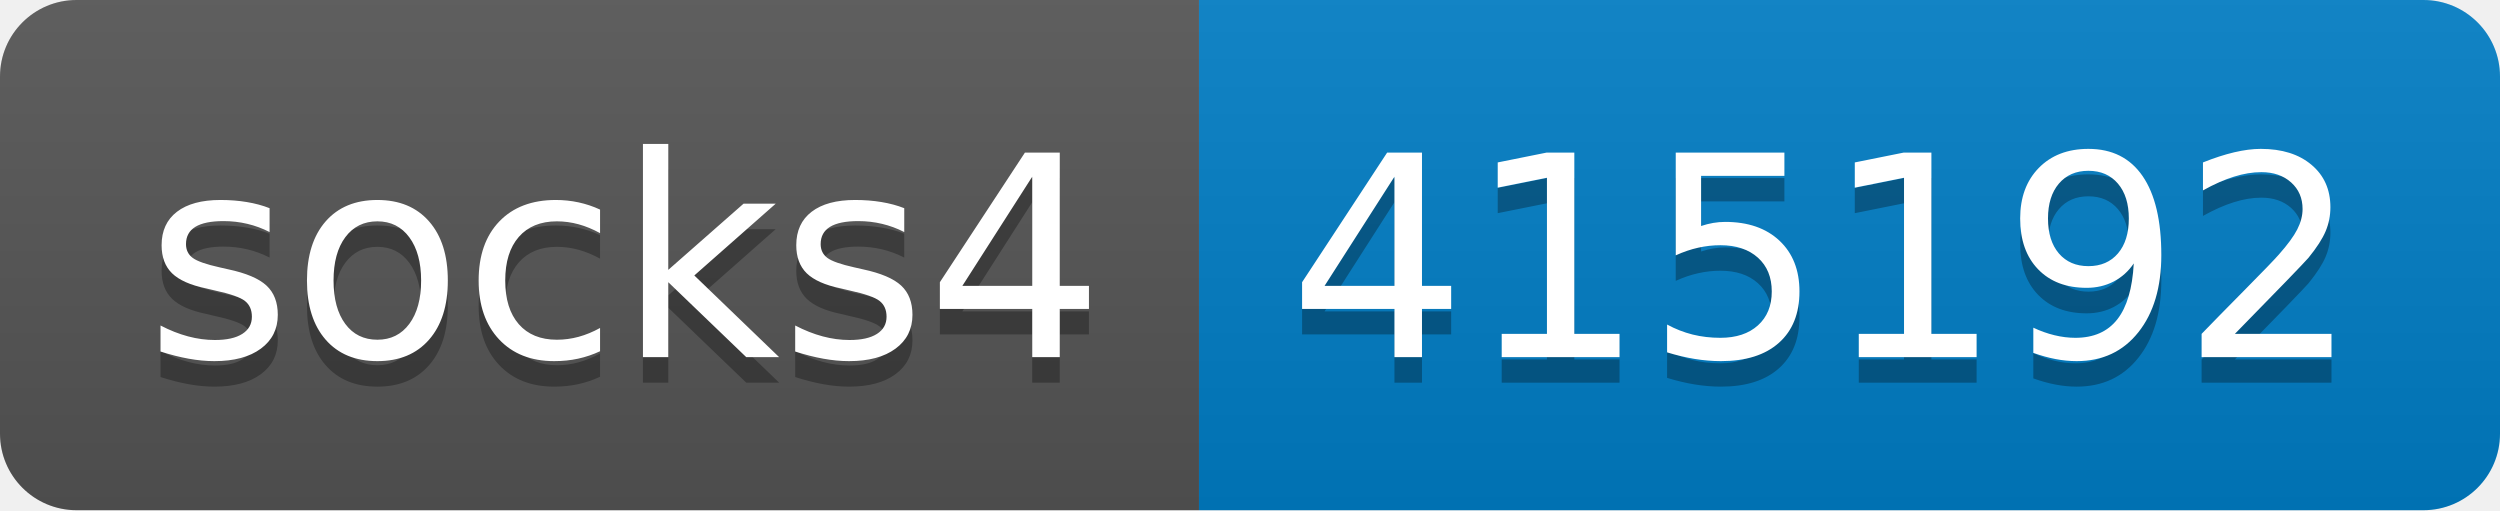
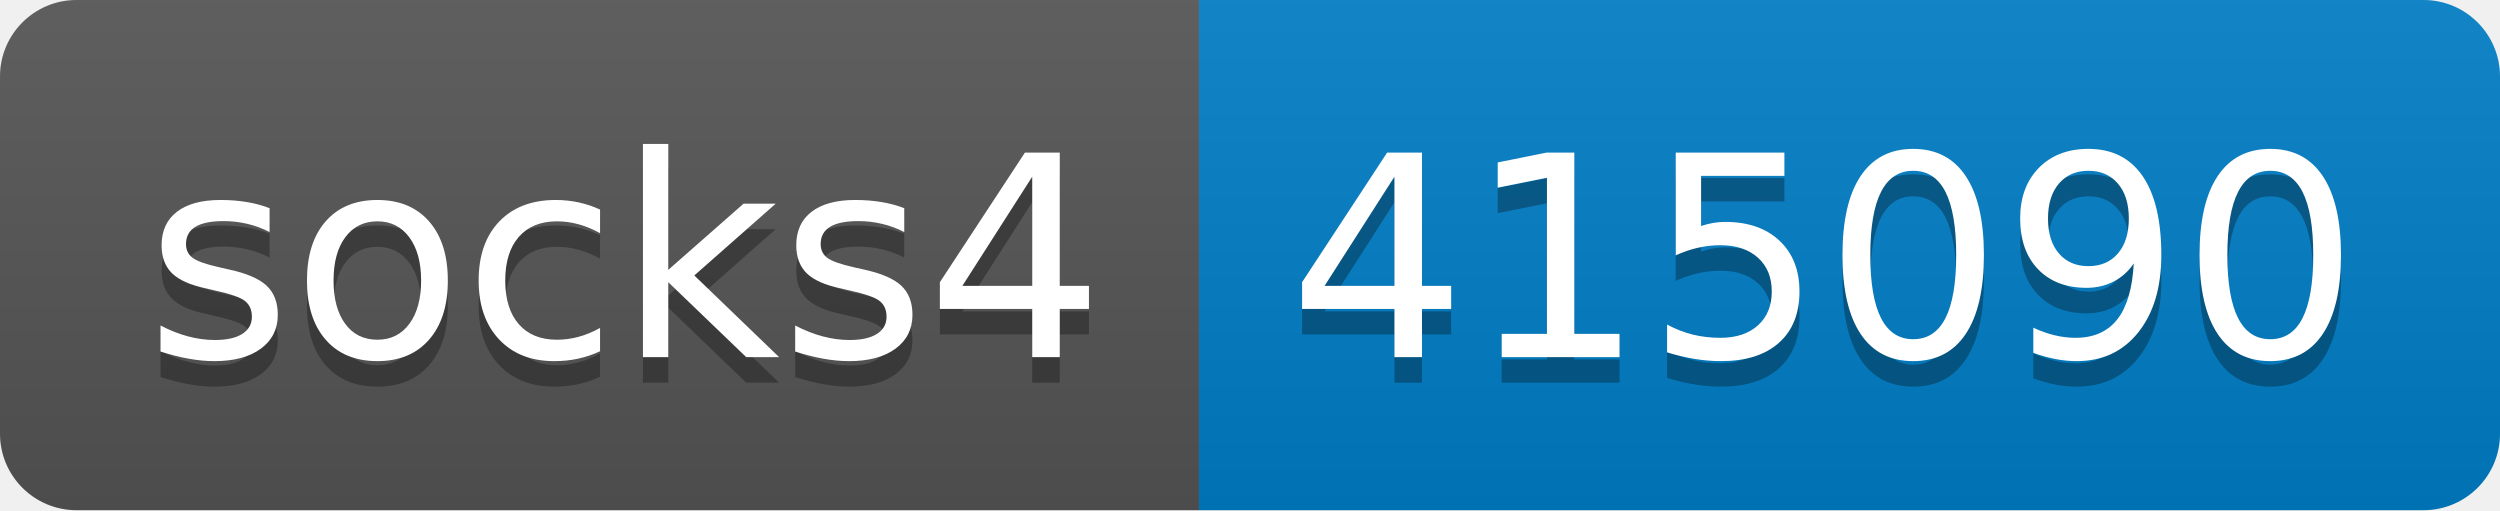
- <svg xmlns="http://www.w3.org/2000/svg" width="98" height="20" role="img" aria-label="socks4: 415192">
+ <svg xmlns="http://www.w3.org/2000/svg" width="98" height="20" role="img" aria-label="socks4: 415090">
  <linearGradient id="s" x2="0" y2="100%">
    <stop offset="0" stop-color="#bbb" stop-opacity=".1" />
    <stop offset="1" stop-opacity=".1" />
  </linearGradient>
  <clipPath id="r">
    <rect width="98" height="20" rx="3" fill="#fff" />
  </clipPath>
  <g clip-path="url(#r)">
    <rect width="47" height="20" fill="#555" />
    <rect x="47" width="51" height="20" fill="#007ec6" />
    <rect width="98" height="20" fill="url(#s)" />
  </g>
  <g fill="#fff" text-anchor="middle" font-family="Verdana,Geneva,DejaVu Sans,sans-serif" text-rendering="geometricPrecision" font-size="110">
    <text aria-hidden="true" x="245" y="150" fill="#010101" fill-opacity=".3" transform="scale(.1)" textLength="370">socks4</text>
    <text x="245" y="140" transform="scale(.1)" fill="#fff" textLength="370">socks4</text>
-     <text aria-hidden="true" x="715" y="150" fill="#010101" fill-opacity=".3" transform="scale(.1)" textLength="410">415192</text>
-     <text x="715" y="140" transform="scale(.1)" fill="#fff" textLength="410">415192</text>
+     <text aria-hidden="true" x="715" y="150" fill="#010101" fill-opacity=".3" transform="scale(.1)" textLength="410">415090</text>
+     <text x="715" y="140" transform="scale(.1)" fill="#fff" textLength="410">415090</text>
  </g>
</svg>
